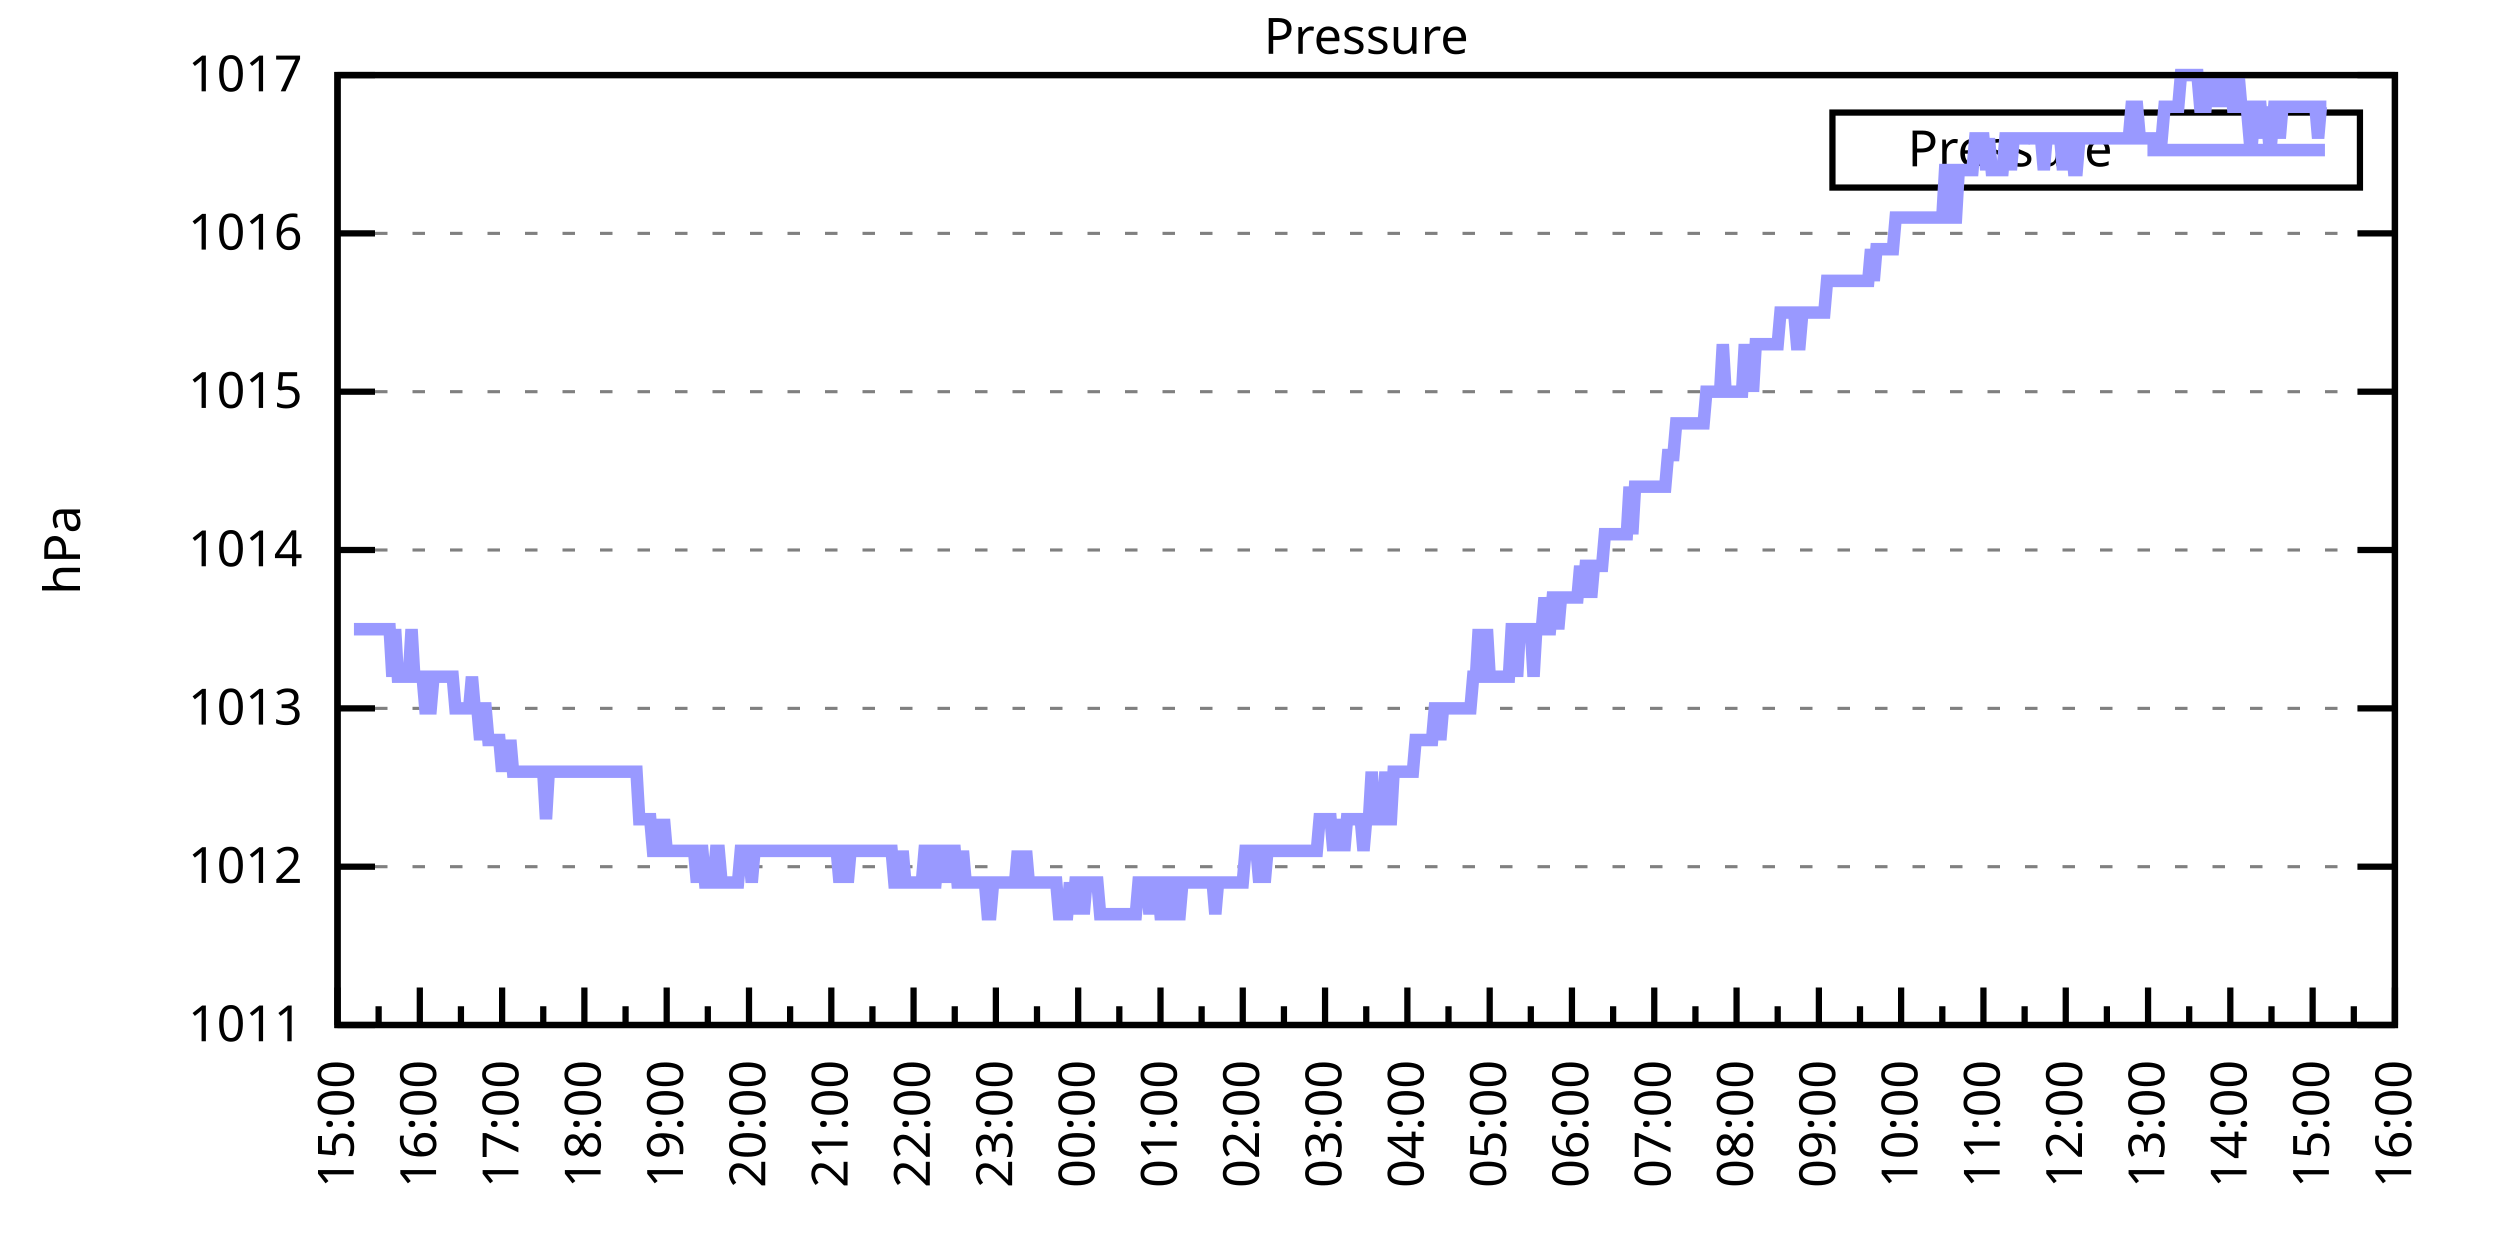
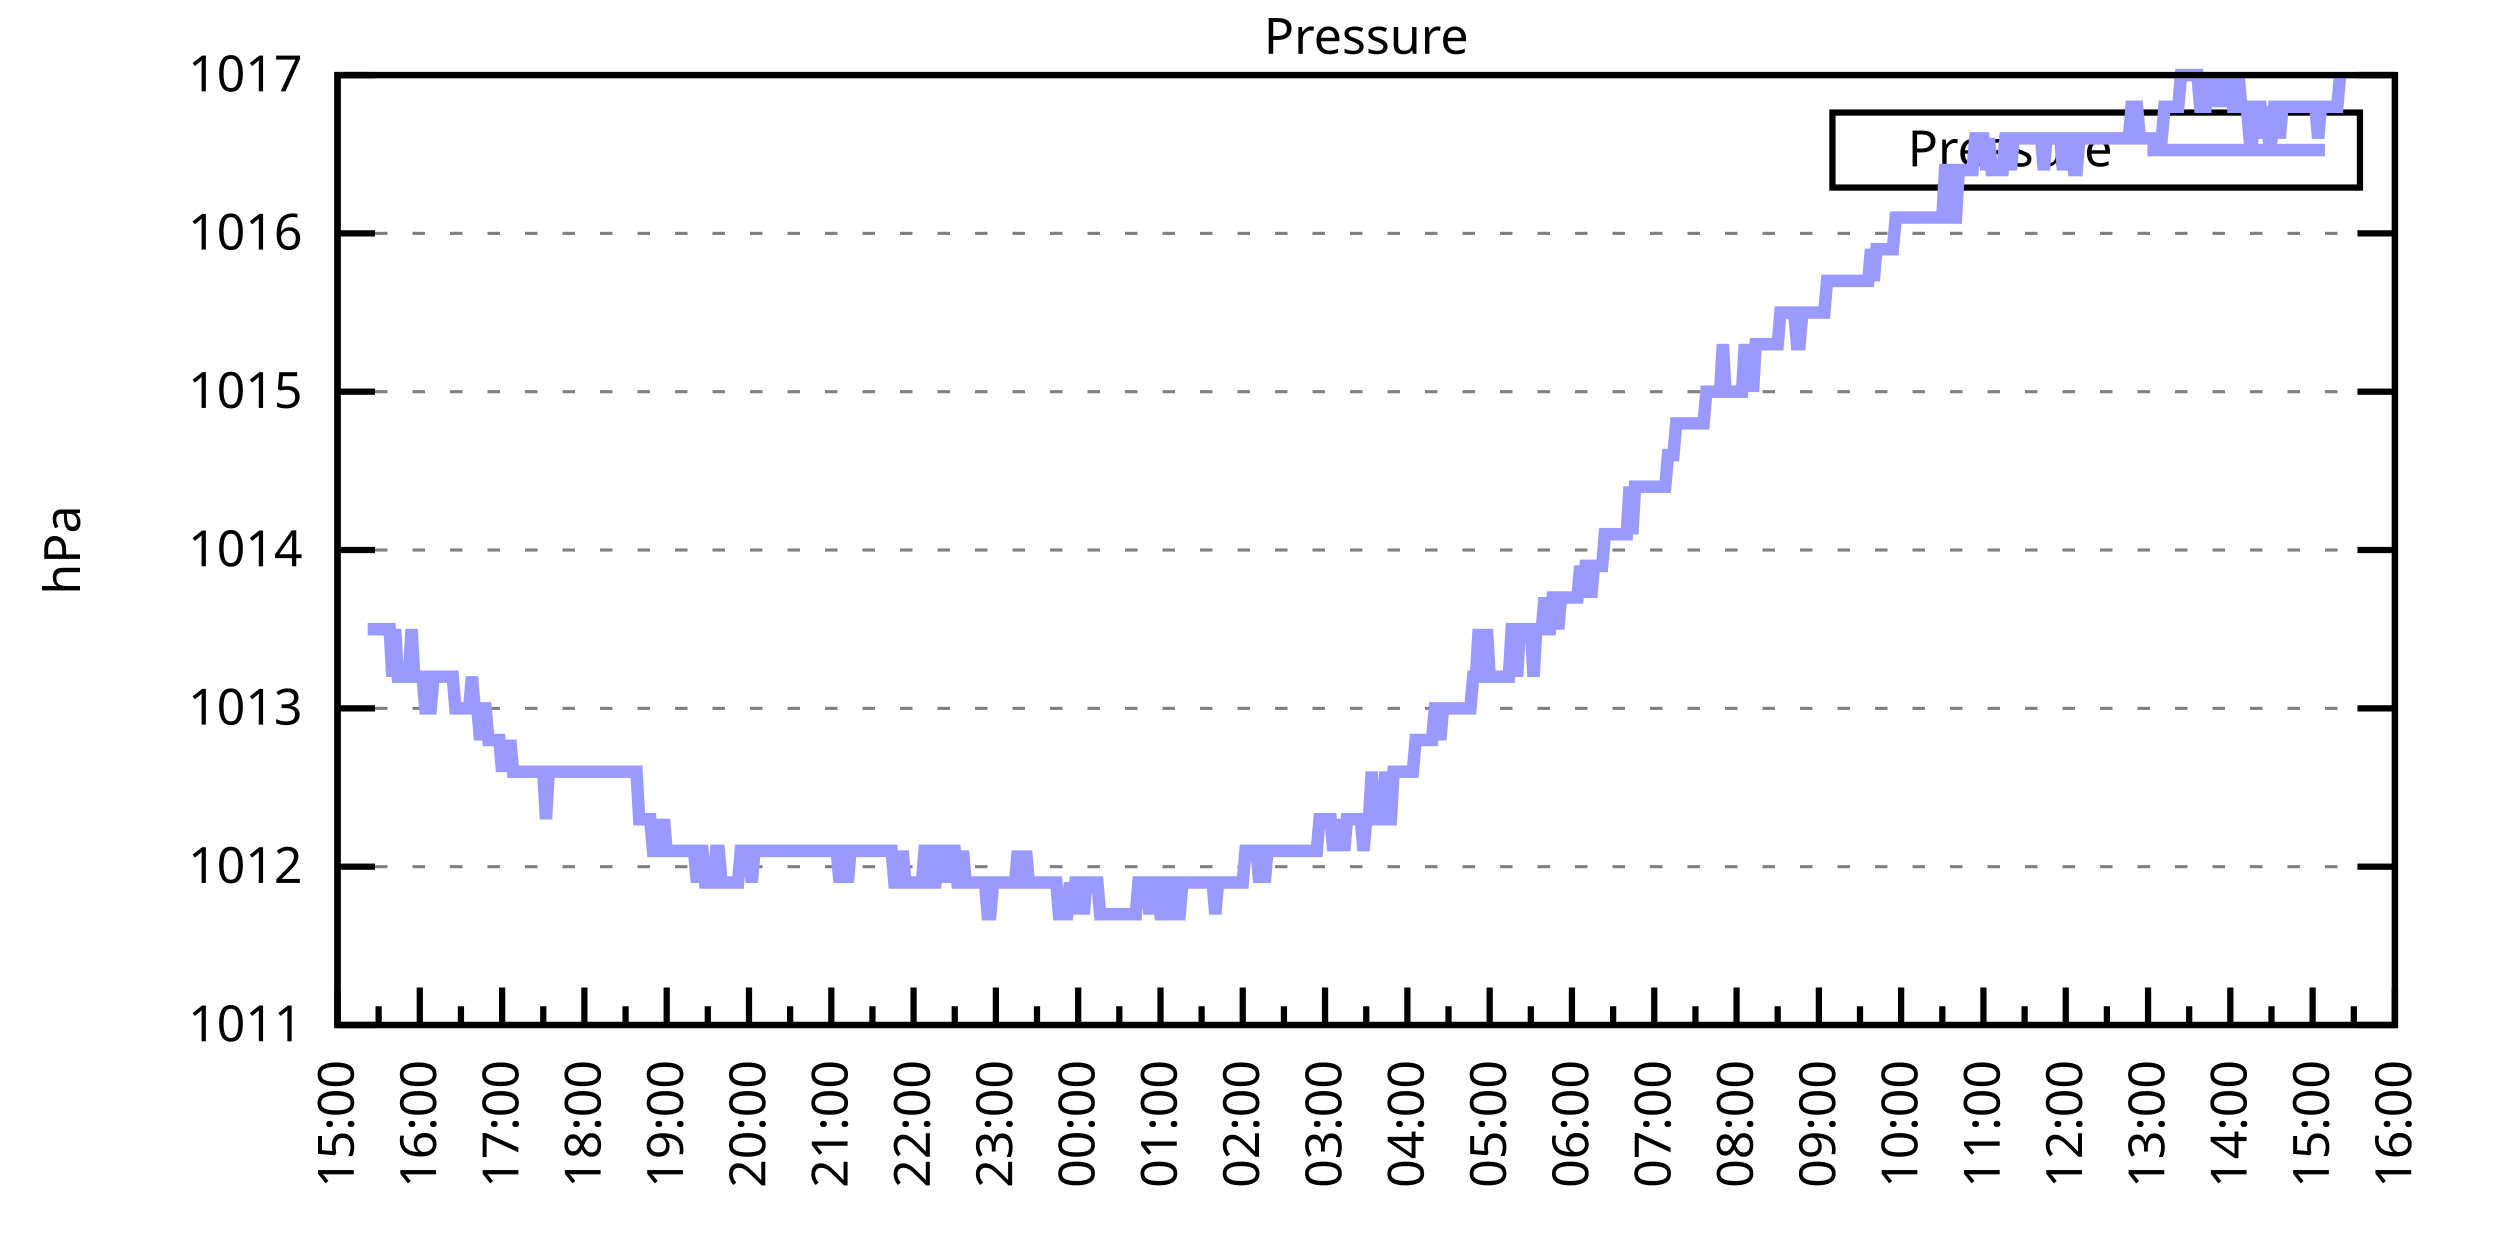
<svg xmlns="http://www.w3.org/2000/svg" xmlns:xlink="http://www.w3.org/1999/xlink" width="400" height="200" viewBox="0 0 400 200">
  <g id="gnuplot_canvas">
    <rect x="0" y="0" width="400" height="200" fill="none" />
    <defs>
      <circle id="gpDot" r="0.5" stroke-width="0.5" stroke="currentColor" />
      <path id="gpPt0" stroke-width="0.333" stroke="currentColor" d="M-1,0 h2 M0,-1 v2" />
      <path id="gpPt1" stroke-width="0.333" stroke="currentColor" d="M-1,-1 L1,1 M1,-1 L-1,1" />
      <path id="gpPt2" stroke-width="0.333" stroke="currentColor" d="M-1,0 L1,0 M0,-1 L0,1 M-1,-1 L1,1 M-1,1 L1,-1" />
      <rect id="gpPt3" stroke-width="0.333" stroke="currentColor" x="-1" y="-1" width="2" height="2" />
      <rect id="gpPt4" stroke-width="0.333" stroke="currentColor" fill="currentColor" x="-1" y="-1" width="2" height="2" />
      <circle id="gpPt5" stroke-width="0.333" stroke="currentColor" cx="0" cy="0" r="1" />
      <use xlink:href="#gpPt5" id="gpPt6" fill="currentColor" stroke="none" />
      <path id="gpPt7" stroke-width="0.333" stroke="currentColor" d="M0,-1.33 L-1.33,0.67 L1.33,0.67 z" />
      <use xlink:href="#gpPt7" id="gpPt8" fill="currentColor" stroke="none" />
      <use xlink:href="#gpPt7" id="gpPt9" stroke="currentColor" transform="rotate(180)" />
      <use xlink:href="#gpPt9" id="gpPt10" fill="currentColor" stroke="none" />
      <use xlink:href="#gpPt3" id="gpPt11" stroke="currentColor" transform="rotate(45)" />
      <use xlink:href="#gpPt11" id="gpPt12" fill="currentColor" stroke="none" />
      <path id="gpPt13" stroke-width="0.333" stroke="currentColor" d="M0,1.330 L1.265,0.411 L0.782,-1.067 L-0.782,-1.076 L-1.265,0.411 z" />
      <use xlink:href="#gpPt13" id="gpPt14" fill="currentColor" stroke="none" />
      <filter id="textbox" filterUnits="objectBoundingBox" x="0" y="0" height="1" width="1">
        <feFlood flood-color="white" flood-opacity="1" result="bgnd" />
        <feComposite in="SourceGraphic" in2="bgnd" operator="atop" />
      </filter>
      <filter id="greybox" filterUnits="objectBoundingBox" x="0" y="0" height="1" width="1">
        <feFlood flood-color="lightgrey" flood-opacity="1" result="grey" />
        <feComposite in="SourceGraphic" in2="grey" operator="atop" />
      </filter>
    </defs>
    <g fill="none" color="white" stroke="currentColor" stroke-width="1.00" stroke-linecap="butt" stroke-linejoin="miter">
</g>
    <g fill="none" color="black" stroke="currentColor" stroke-width="1.00" stroke-linecap="butt" stroke-linejoin="miter">
      <g stroke="none" shape-rendering="crispEdges">
        <polygon fill="rgb(255, 255, 255)" points="54.00,164.00 383.18,164.00 383.18,12.02 54.00,12.02 " />
      </g>
    </g>
    <g fill="none" color="black" stroke="currentColor" stroke-width="1.00" stroke-linecap="butt" stroke-linejoin="miter">
</g>
    <g fill="none" color="black" stroke="black" stroke-width="0.50" stroke-linecap="butt" stroke-linejoin="miter">
</g>
    <g fill="none" color="gray" stroke="currentColor" stroke-width="0.50" stroke-linecap="butt" stroke-linejoin="miter">
      <path stroke="gray" stroke-dasharray="2,4" class="gridline" d="M54.00,164.00 L383.19,164.00  " />
    </g>
    <g fill="none" color="gray" stroke="gray" stroke-width="1.00" stroke-linecap="butt" stroke-linejoin="miter">
</g>
    <g fill="none" color="black" stroke="currentColor" stroke-width="1.00" stroke-linecap="butt" stroke-linejoin="miter">
      <path stroke="black" d="M54.00,164.00 L60.00,164.00 M383.19,164.00 L377.19,164.00  " />
      <g transform="translate(48.40,166.60)" stroke="none" fill="black" font-family="Sans" font-size="8.00" text-anchor="end">
        <text>
          <tspan font-family="Sans"> 1011</tspan>
        </text>
      </g>
    </g>
    <g fill="none" color="black" stroke="currentColor" stroke-width="1.00" stroke-linecap="butt" stroke-linejoin="miter">
</g>
    <g fill="none" color="black" stroke="black" stroke-width="0.50" stroke-linecap="butt" stroke-linejoin="miter">
</g>
    <g fill="none" color="gray" stroke="currentColor" stroke-width="0.50" stroke-linecap="butt" stroke-linejoin="miter">
      <path stroke="gray" stroke-dasharray="2,4" class="gridline" d="M54.00,138.67 L383.19,138.67  " />
    </g>
    <g fill="none" color="gray" stroke="gray" stroke-width="1.00" stroke-linecap="butt" stroke-linejoin="miter">
</g>
    <g fill="none" color="black" stroke="currentColor" stroke-width="1.00" stroke-linecap="butt" stroke-linejoin="miter">
      <path stroke="black" d="M54.00,138.67 L60.00,138.67 M383.19,138.67 L377.19,138.67  " />
      <g transform="translate(48.40,141.27)" stroke="none" fill="black" font-family="Sans" font-size="8.00" text-anchor="end">
        <text>
          <tspan font-family="Sans"> 1012</tspan>
        </text>
      </g>
    </g>
    <g fill="none" color="black" stroke="currentColor" stroke-width="1.00" stroke-linecap="butt" stroke-linejoin="miter">
</g>
    <g fill="none" color="black" stroke="black" stroke-width="0.50" stroke-linecap="butt" stroke-linejoin="miter">
</g>
    <g fill="none" color="gray" stroke="currentColor" stroke-width="0.50" stroke-linecap="butt" stroke-linejoin="miter">
      <path stroke="gray" stroke-dasharray="2,4" class="gridline" d="M54.00,113.34 L383.19,113.34  " />
    </g>
    <g fill="none" color="gray" stroke="gray" stroke-width="1.00" stroke-linecap="butt" stroke-linejoin="miter">
</g>
    <g fill="none" color="black" stroke="currentColor" stroke-width="1.00" stroke-linecap="butt" stroke-linejoin="miter">
      <path stroke="black" d="M54.00,113.34 L60.00,113.34 M383.19,113.34 L377.19,113.34  " />
      <g transform="translate(48.40,115.94)" stroke="none" fill="black" font-family="Sans" font-size="8.00" text-anchor="end">
        <text>
          <tspan font-family="Sans"> 1013</tspan>
        </text>
      </g>
    </g>
    <g fill="none" color="black" stroke="currentColor" stroke-width="1.00" stroke-linecap="butt" stroke-linejoin="miter">
</g>
    <g fill="none" color="black" stroke="black" stroke-width="0.50" stroke-linecap="butt" stroke-linejoin="miter">
</g>
    <g fill="none" color="gray" stroke="currentColor" stroke-width="0.50" stroke-linecap="butt" stroke-linejoin="miter">
      <path stroke="gray" stroke-dasharray="2,4" class="gridline" d="M54.00,88.00 L383.19,88.00  " />
    </g>
    <g fill="none" color="gray" stroke="gray" stroke-width="1.00" stroke-linecap="butt" stroke-linejoin="miter">
</g>
    <g fill="none" color="black" stroke="currentColor" stroke-width="1.00" stroke-linecap="butt" stroke-linejoin="miter">
      <path stroke="black" d="M54.00,88.00 L60.00,88.00 M383.19,88.00 L377.19,88.00  " />
      <g transform="translate(48.40,90.60)" stroke="none" fill="black" font-family="Sans" font-size="8.00" text-anchor="end">
        <text>
          <tspan font-family="Sans"> 1014</tspan>
        </text>
      </g>
    </g>
    <g fill="none" color="black" stroke="currentColor" stroke-width="1.00" stroke-linecap="butt" stroke-linejoin="miter">
</g>
    <g fill="none" color="black" stroke="black" stroke-width="0.50" stroke-linecap="butt" stroke-linejoin="miter">
</g>
    <g fill="none" color="gray" stroke="currentColor" stroke-width="0.50" stroke-linecap="butt" stroke-linejoin="miter">
      <path stroke="gray" stroke-dasharray="2,4" class="gridline" d="M54.00,62.67 L383.19,62.67  " />
    </g>
    <g fill="none" color="gray" stroke="gray" stroke-width="1.00" stroke-linecap="butt" stroke-linejoin="miter">
</g>
    <g fill="none" color="black" stroke="currentColor" stroke-width="1.00" stroke-linecap="butt" stroke-linejoin="miter">
      <path stroke="black" d="M54.00,62.67 L60.00,62.67 M383.19,62.67 L377.19,62.67  " />
      <g transform="translate(48.40,65.27)" stroke="none" fill="black" font-family="Sans" font-size="8.00" text-anchor="end">
        <text>
          <tspan font-family="Sans"> 1015</tspan>
        </text>
      </g>
    </g>
    <g fill="none" color="black" stroke="currentColor" stroke-width="1.00" stroke-linecap="butt" stroke-linejoin="miter">
</g>
    <g fill="none" color="black" stroke="black" stroke-width="0.50" stroke-linecap="butt" stroke-linejoin="miter">
</g>
    <g fill="none" color="gray" stroke="currentColor" stroke-width="0.50" stroke-linecap="butt" stroke-linejoin="miter">
      <path stroke="gray" stroke-dasharray="2,4" class="gridline" d="M54.00,37.34 L383.19,37.34  " />
    </g>
    <g fill="none" color="gray" stroke="gray" stroke-width="1.00" stroke-linecap="butt" stroke-linejoin="miter">
</g>
    <g fill="none" color="black" stroke="currentColor" stroke-width="1.00" stroke-linecap="butt" stroke-linejoin="miter">
      <path stroke="black" d="M54.00,37.34 L60.00,37.34 M383.19,37.34 L377.19,37.34  " />
      <g transform="translate(48.40,39.94)" stroke="none" fill="black" font-family="Sans" font-size="8.00" text-anchor="end">
        <text>
          <tspan font-family="Sans"> 1016</tspan>
        </text>
      </g>
    </g>
    <g fill="none" color="black" stroke="currentColor" stroke-width="1.00" stroke-linecap="butt" stroke-linejoin="miter">
</g>
    <g fill="none" color="black" stroke="black" stroke-width="0.50" stroke-linecap="butt" stroke-linejoin="miter">
</g>
    <g fill="none" color="gray" stroke="currentColor" stroke-width="0.50" stroke-linecap="butt" stroke-linejoin="miter">
      <path stroke="gray" stroke-dasharray="2,4" class="gridline" d="M54.00,12.01 L383.19,12.01  " />
    </g>
    <g fill="none" color="gray" stroke="gray" stroke-width="1.00" stroke-linecap="butt" stroke-linejoin="miter">
</g>
    <g fill="none" color="black" stroke="currentColor" stroke-width="1.00" stroke-linecap="butt" stroke-linejoin="miter">
      <path stroke="black" d="M54.00,12.01 L60.00,12.01 M383.19,12.01 L377.19,12.01  " />
      <g transform="translate(48.40,14.61)" stroke="none" fill="black" font-family="Sans" font-size="8.00" text-anchor="end">
        <text>
          <tspan font-family="Sans"> 1017</tspan>
        </text>
      </g>
    </g>
    <g fill="none" color="black" stroke="currentColor" stroke-width="1.00" stroke-linecap="butt" stroke-linejoin="miter">
      <path stroke="black" d="M54.00,164.00 L54.00,158.00  " />
      <g transform="translate(56.60,169.60) rotate(270)" stroke="none" fill="black" font-family="Sans" font-size="8.00" text-anchor="end">
        <text>
          <tspan font-family="Sans">15:00</tspan>
        </text>
      </g>
    </g>
    <g fill="none" color="black" stroke="currentColor" stroke-width="1.00" stroke-linecap="butt" stroke-linejoin="miter">
      <path stroke="black" d="M60.58,164.00 L60.58,161.00 M67.17,164.00 L67.17,158.00  " />
      <g transform="translate(69.77,169.60) rotate(270)" stroke="none" fill="black" font-family="Sans" font-size="8.00" text-anchor="end">
        <text>
          <tspan font-family="Sans">16:00</tspan>
        </text>
      </g>
    </g>
    <g fill="none" color="black" stroke="currentColor" stroke-width="1.00" stroke-linecap="butt" stroke-linejoin="miter">
      <path stroke="black" d="M73.75,164.00 L73.75,161.00 M80.34,164.00 L80.34,158.00  " />
      <g transform="translate(82.94,169.60) rotate(270)" stroke="none" fill="black" font-family="Sans" font-size="8.00" text-anchor="end">
        <text>
          <tspan font-family="Sans">17:00</tspan>
        </text>
      </g>
    </g>
    <g fill="none" color="black" stroke="currentColor" stroke-width="1.00" stroke-linecap="butt" stroke-linejoin="miter">
      <path stroke="black" d="M86.92,164.00 L86.92,161.00 M93.50,164.00 L93.50,158.00  " />
      <g transform="translate(96.10,169.60) rotate(270)" stroke="none" fill="black" font-family="Sans" font-size="8.00" text-anchor="end">
        <text>
          <tspan font-family="Sans">18:00</tspan>
        </text>
      </g>
    </g>
    <g fill="none" color="black" stroke="currentColor" stroke-width="1.00" stroke-linecap="butt" stroke-linejoin="miter">
      <path stroke="black" d="M100.09,164.00 L100.09,161.00 M106.67,164.00 L106.67,158.00  " />
      <g transform="translate(109.27,169.60) rotate(270)" stroke="none" fill="black" font-family="Sans" font-size="8.00" text-anchor="end">
        <text>
          <tspan font-family="Sans">19:00</tspan>
        </text>
      </g>
    </g>
    <g fill="none" color="black" stroke="currentColor" stroke-width="1.00" stroke-linecap="butt" stroke-linejoin="miter">
      <path stroke="black" d="M113.25,164.00 L113.25,161.00 M119.84,164.00 L119.84,158.00  " />
      <g transform="translate(122.44,169.60) rotate(270)" stroke="none" fill="black" font-family="Sans" font-size="8.00" text-anchor="end">
        <text>
          <tspan font-family="Sans">20:00</tspan>
        </text>
      </g>
    </g>
    <g fill="none" color="black" stroke="currentColor" stroke-width="1.00" stroke-linecap="butt" stroke-linejoin="miter">
      <path stroke="black" d="M126.42,164.00 L126.42,161.00 M133.01,164.00 L133.01,158.00  " />
      <g transform="translate(135.61,169.60) rotate(270)" stroke="none" fill="black" font-family="Sans" font-size="8.00" text-anchor="end">
        <text>
          <tspan font-family="Sans">21:00</tspan>
        </text>
      </g>
    </g>
    <g fill="none" color="black" stroke="currentColor" stroke-width="1.00" stroke-linecap="butt" stroke-linejoin="miter">
      <path stroke="black" d="M139.59,164.00 L139.59,161.00 M146.17,164.00 L146.17,158.00  " />
      <g transform="translate(148.77,169.60) rotate(270)" stroke="none" fill="black" font-family="Sans" font-size="8.00" text-anchor="end">
        <text>
          <tspan font-family="Sans">22:00</tspan>
        </text>
      </g>
    </g>
    <g fill="none" color="black" stroke="currentColor" stroke-width="1.00" stroke-linecap="butt" stroke-linejoin="miter">
      <path stroke="black" d="M152.76,164.00 L152.76,161.00 M159.34,164.00 L159.34,158.00  " />
      <g transform="translate(161.94,169.60) rotate(270)" stroke="none" fill="black" font-family="Sans" font-size="8.00" text-anchor="end">
        <text>
          <tspan font-family="Sans">23:00</tspan>
        </text>
      </g>
    </g>
    <g fill="none" color="black" stroke="currentColor" stroke-width="1.00" stroke-linecap="butt" stroke-linejoin="miter">
      <path stroke="black" d="M165.92,164.00 L165.92,161.00 M172.51,164.00 L172.51,158.00  " />
      <g transform="translate(175.11,169.60) rotate(270)" stroke="none" fill="black" font-family="Sans" font-size="8.00" text-anchor="end">
        <text>
          <tspan font-family="Sans">00:00</tspan>
        </text>
      </g>
    </g>
    <g fill="none" color="black" stroke="currentColor" stroke-width="1.00" stroke-linecap="butt" stroke-linejoin="miter">
      <path stroke="black" d="M179.09,164.00 L179.09,161.00 M185.68,164.00 L185.68,158.00  " />
      <g transform="translate(188.28,169.60) rotate(270)" stroke="none" fill="black" font-family="Sans" font-size="8.00" text-anchor="end">
        <text>
          <tspan font-family="Sans">01:00</tspan>
        </text>
      </g>
    </g>
    <g fill="none" color="black" stroke="currentColor" stroke-width="1.00" stroke-linecap="butt" stroke-linejoin="miter">
      <path stroke="black" d="M192.26,164.00 L192.26,161.00 M198.84,164.00 L198.84,158.00  " />
      <g transform="translate(201.44,169.60) rotate(270)" stroke="none" fill="black" font-family="Sans" font-size="8.00" text-anchor="end">
        <text>
          <tspan font-family="Sans">02:00</tspan>
        </text>
      </g>
    </g>
    <g fill="none" color="black" stroke="currentColor" stroke-width="1.00" stroke-linecap="butt" stroke-linejoin="miter">
      <path stroke="black" d="M205.43,164.00 L205.43,161.00 M212.01,164.00 L212.01,158.00  " />
      <g transform="translate(214.61,169.60) rotate(270)" stroke="none" fill="black" font-family="Sans" font-size="8.00" text-anchor="end">
        <text>
          <tspan font-family="Sans">03:00</tspan>
        </text>
      </g>
    </g>
    <g fill="none" color="black" stroke="currentColor" stroke-width="1.00" stroke-linecap="butt" stroke-linejoin="miter">
      <path stroke="black" d="M218.60,164.00 L218.60,161.00 M225.18,164.00 L225.18,158.00  " />
      <g transform="translate(227.78,169.60) rotate(270)" stroke="none" fill="black" font-family="Sans" font-size="8.00" text-anchor="end">
        <text>
          <tspan font-family="Sans">04:00</tspan>
        </text>
      </g>
    </g>
    <g fill="none" color="black" stroke="currentColor" stroke-width="1.00" stroke-linecap="butt" stroke-linejoin="miter">
      <path stroke="black" d="M231.76,164.00 L231.76,161.00 M238.35,164.00 L238.35,158.00  " />
      <g transform="translate(240.95,169.60) rotate(270)" stroke="none" fill="black" font-family="Sans" font-size="8.00" text-anchor="end">
        <text>
          <tspan font-family="Sans">05:00</tspan>
        </text>
      </g>
    </g>
    <g fill="none" color="black" stroke="currentColor" stroke-width="1.00" stroke-linecap="butt" stroke-linejoin="miter">
      <path stroke="black" d="M244.93,164.00 L244.93,161.00 M251.51,164.00 L251.51,158.00  " />
      <g transform="translate(254.11,169.60) rotate(270)" stroke="none" fill="black" font-family="Sans" font-size="8.00" text-anchor="end">
        <text>
          <tspan font-family="Sans">06:00</tspan>
        </text>
      </g>
    </g>
    <g fill="none" color="black" stroke="currentColor" stroke-width="1.00" stroke-linecap="butt" stroke-linejoin="miter">
      <path stroke="black" d="M258.10,164.00 L258.10,161.00 M264.68,164.00 L264.68,158.00  " />
      <g transform="translate(267.28,169.60) rotate(270)" stroke="none" fill="black" font-family="Sans" font-size="8.00" text-anchor="end">
        <text>
          <tspan font-family="Sans">07:00</tspan>
        </text>
      </g>
    </g>
    <g fill="none" color="black" stroke="currentColor" stroke-width="1.00" stroke-linecap="butt" stroke-linejoin="miter">
      <path stroke="black" d="M271.27,164.00 L271.27,161.00 M277.85,164.00 L277.85,158.00  " />
      <g transform="translate(280.45,169.60) rotate(270)" stroke="none" fill="black" font-family="Sans" font-size="8.00" text-anchor="end">
        <text>
          <tspan font-family="Sans">08:00</tspan>
        </text>
      </g>
    </g>
    <g fill="none" color="black" stroke="currentColor" stroke-width="1.00" stroke-linecap="butt" stroke-linejoin="miter">
      <path stroke="black" d="M284.43,164.00 L284.43,161.00 M291.02,164.00 L291.02,158.00  " />
      <g transform="translate(293.62,169.60) rotate(270)" stroke="none" fill="black" font-family="Sans" font-size="8.00" text-anchor="end">
        <text>
          <tspan font-family="Sans">09:00</tspan>
        </text>
      </g>
    </g>
    <g fill="none" color="black" stroke="currentColor" stroke-width="1.00" stroke-linecap="butt" stroke-linejoin="miter">
      <path stroke="black" d="M297.60,164.00 L297.60,161.00 M304.18,164.00 L304.18,158.00  " />
      <g transform="translate(306.78,169.60) rotate(270)" stroke="none" fill="black" font-family="Sans" font-size="8.00" text-anchor="end">
        <text>
          <tspan font-family="Sans">10:00</tspan>
        </text>
      </g>
    </g>
    <g fill="none" color="black" stroke="currentColor" stroke-width="1.00" stroke-linecap="butt" stroke-linejoin="miter">
      <path stroke="black" d="M310.77,164.00 L310.77,161.00 M317.35,164.00 L317.35,158.00  " />
      <g transform="translate(319.95,169.60) rotate(270)" stroke="none" fill="black" font-family="Sans" font-size="8.00" text-anchor="end">
        <text>
          <tspan font-family="Sans">11:00</tspan>
        </text>
      </g>
    </g>
    <g fill="none" color="black" stroke="currentColor" stroke-width="1.00" stroke-linecap="butt" stroke-linejoin="miter">
      <path stroke="black" d="M323.94,164.00 L323.94,161.00 M330.52,164.00 L330.52,158.00  " />
      <g transform="translate(333.12,169.60) rotate(270)" stroke="none" fill="black" font-family="Sans" font-size="8.00" text-anchor="end">
        <text>
          <tspan font-family="Sans">12:00</tspan>
        </text>
      </g>
    </g>
    <g fill="none" color="black" stroke="currentColor" stroke-width="1.00" stroke-linecap="butt" stroke-linejoin="miter">
      <path stroke="black" d="M337.10,164.00 L337.10,161.00 M343.69,164.00 L343.69,158.00  " />
      <g transform="translate(346.29,169.60) rotate(270)" stroke="none" fill="black" font-family="Sans" font-size="8.00" text-anchor="end">
        <text>
          <tspan font-family="Sans">13:00</tspan>
        </text>
      </g>
    </g>
    <g fill="none" color="black" stroke="currentColor" stroke-width="1.00" stroke-linecap="butt" stroke-linejoin="miter">
      <path stroke="black" d="M350.27,164.00 L350.27,161.00 M356.85,164.00 L356.85,158.00  " />
      <g transform="translate(359.45,169.60) rotate(270)" stroke="none" fill="black" font-family="Sans" font-size="8.00" text-anchor="end">
        <text>
          <tspan font-family="Sans">14:00</tspan>
        </text>
      </g>
    </g>
    <g fill="none" color="black" stroke="currentColor" stroke-width="1.00" stroke-linecap="butt" stroke-linejoin="miter">
      <path stroke="black" d="M363.44,164.00 L363.44,161.00 M370.02,164.00 L370.02,158.00  " />
      <g transform="translate(372.62,169.60) rotate(270)" stroke="none" fill="black" font-family="Sans" font-size="8.00" text-anchor="end">
        <text>
          <tspan font-family="Sans">15:00</tspan>
        </text>
      </g>
    </g>
    <g fill="none" color="black" stroke="currentColor" stroke-width="1.00" stroke-linecap="butt" stroke-linejoin="miter">
      <path stroke="black" d="M376.61,164.00 L376.61,161.00 M383.19,164.00 L383.19,158.00  " />
      <g transform="translate(385.79,169.60) rotate(270)" stroke="none" fill="black" font-family="Sans" font-size="8.00" text-anchor="end">
        <text>
          <tspan font-family="Sans">16:00</tspan>
        </text>
      </g>
    </g>
    <g fill="none" color="black" stroke="currentColor" stroke-width="1.00" stroke-linecap="butt" stroke-linejoin="miter">
</g>
    <g fill="none" color="black" stroke="currentColor" stroke-width="1.00" stroke-linecap="butt" stroke-linejoin="miter">
      <path stroke="black" d="M54.00,12.01 L54.00,164.00 L383.19,164.00 L383.19,12.01 L54.00,12.01 Z  " />
    </g>
    <g fill="none" color="black" stroke="currentColor" stroke-width="1.00" stroke-linecap="butt" stroke-linejoin="miter">
      <g transform="translate(12.80,88.01) rotate(270)" stroke="none" fill="black" font-family="Sans" font-size="8.00" text-anchor="middle">
        <text>
          <tspan font-family="Sans">hPa</tspan>
        </text>
      </g>
    </g>
    <g fill="none" color="black" stroke="currentColor" stroke-width="1.00" stroke-linecap="butt" stroke-linejoin="miter">
</g>
    <g fill="none" color="black" stroke="currentColor" stroke-width="1.00" stroke-linecap="butt" stroke-linejoin="miter">
      <path stroke="black" d="M293.19,30.01 L293.19,18.01 L377.59,18.01 L377.59,30.01 L293.19,30.01 Z  " />
    </g>
    <g id="Pressure_plot_1">
      <g fill="none" color="white" stroke="black" stroke-width="2.00" stroke-linecap="butt" stroke-linejoin="miter">
</g>
      <g fill="none" color="black" stroke="currentColor" stroke-width="2.00" stroke-linecap="butt" stroke-linejoin="miter">
        <g transform="translate(337.99,26.61)" stroke="none" fill="black" font-family="Sans" font-size="8.00" text-anchor="end">
          <text>
            <tspan font-family="Sans">Pressure</tspan>
          </text>
        </g>
      </g>
      <g fill="none" color="black" stroke="currentColor" stroke-width="2.00" stroke-linecap="butt" stroke-linejoin="miter">
-         <path stroke="rgb(153, 153, 255)" d="M343.59,24.01 L371.99,24.01 M56.63,100.67 L57.07,100.67 L57.51,100.67 L57.95,100.67 L58.39,100.67 L58.83,100.67   L59.27,100.67 L59.71,100.67 L60.14,100.67 L60.58,100.67 L61.02,100.67 L61.46,100.67 L61.90,100.67 L62.34,100.67   L62.78,108.27 L63.22,100.67 L63.66,108.27 L64.10,108.27 L64.53,108.27 L64.97,108.27 L65.41,108.27 L65.85,100.67   L66.29,108.27 L66.73,108.27 L67.17,108.27 L67.61,108.27 L68.05,113.34 L68.48,113.34 L68.92,113.34 L69.36,108.27   L69.80,108.27 L70.24,108.27 L70.68,108.27 L71.12,108.27 L71.56,108.27 L72.00,108.27 L72.43,108.27 L72.87,113.34   L73.31,113.34 L73.75,113.34 L74.19,113.34 L74.63,113.34 L75.07,113.34 L75.51,108.27 L75.95,113.34 L76.38,113.34   L76.82,118.40 L77.26,113.34 L77.70,113.34 L78.14,118.40 L78.58,118.40 L79.02,118.40 L79.46,118.40 L79.90,118.40   L80.34,123.47 L80.77,118.40 L81.21,123.47 L81.65,118.40 L82.09,123.47 L82.53,123.47 L82.97,123.47 L83.41,123.47   L83.85,123.47 L84.29,123.47 L84.72,123.47 L85.16,123.47 L85.60,123.47 L86.04,123.47 L86.48,123.47 L86.92,123.47   L87.36,131.07 L87.80,123.47 L88.24,123.47 L88.67,123.47 L89.11,123.47 L89.55,123.47 L89.99,123.47 L90.43,123.47   L90.87,123.47 L91.31,123.47 L91.75,123.47 L92.19,123.47 L92.62,123.47 L93.06,123.47 L93.50,123.47 L93.94,123.47   L94.38,123.47 L94.82,123.47 L95.26,123.47 L95.70,123.47 L96.14,123.47 L96.58,123.47 L97.01,123.47 L97.45,123.47   L97.89,123.47 L98.33,123.47 L98.77,123.47 L99.21,123.47 L99.65,123.47 L100.09,123.47 L100.53,123.47 L100.96,123.47   L101.40,123.47 L101.84,123.47 L102.28,131.07 L102.72,131.07 L103.16,131.07 L103.60,131.07 L104.04,131.07 L104.48,136.14   L104.91,136.14 L105.35,131.07 L105.79,136.14 L106.23,131.07 L106.67,136.14 L107.11,136.14 L107.55,136.14 L107.99,136.14   L108.43,136.14 L108.87,136.14 L109.30,136.14 L109.74,136.14 L110.18,136.14 L110.62,136.14 L111.06,136.14 L111.50,141.20   L111.94,136.14 L112.38,136.14 L112.82,141.20 L113.25,141.20 L113.69,141.20 L114.13,141.20 L114.57,136.14 L115.01,136.14   L115.45,141.20 L115.89,141.20 L116.33,141.20 L116.77,141.20 L117.20,141.20 L117.64,141.20 L118.08,141.20 L118.52,136.14   L118.96,136.14 L119.40,136.14 L119.84,136.14 L120.28,141.20 L120.72,136.14 L121.15,136.14 L121.59,136.14 L122.03,136.14   L122.47,136.14 L122.91,136.14 L123.35,136.14 L123.79,136.14 L124.23,136.14 L124.67,136.14 L125.11,136.14 L125.54,136.14   L125.98,136.14 L126.42,136.14 L126.86,136.14 L127.30,136.14 L127.74,136.14 L128.18,136.14 L128.62,136.14 L129.06,136.14   L129.49,136.14 L129.93,136.14 L130.37,136.14 L130.81,136.14 L131.25,136.14 L131.69,136.14 L132.13,136.14 L132.57,136.14   L133.01,136.14 L133.44,136.14 L133.88,136.14 L134.32,141.20 L134.76,136.14 L135.20,136.14 L135.64,141.20 L136.08,136.14   L136.52,136.14 L136.96,136.14 L137.39,136.14 L137.83,136.14 L138.27,136.14 L138.71,136.14 L139.15,136.14 L139.59,136.14   L140.03,136.14 L140.47,136.14 L140.91,136.14 L141.35,136.14 L141.78,136.14 L142.22,136.14 L142.66,136.14 L143.10,141.20   L143.54,141.20 L143.98,141.20 L144.42,136.14 L144.86,141.20 L145.30,141.20 L145.73,141.20 L146.17,141.20 L146.61,141.20   L147.05,141.20 L147.49,141.20 L147.93,136.14 L148.37,136.14 L148.81,136.14 L149.25,141.20 L149.68,141.20 L150.12,136.14   L150.56,136.14 L151.00,136.14 L151.44,141.20 L151.88,136.14 L152.32,136.14 L152.76,136.14 L153.20,141.20 L153.63,141.20   L154.07,136.14 L154.51,141.20 L154.95,141.20 L155.39,141.20 L155.83,141.20 L156.27,141.20 L156.71,141.20 L157.15,141.20   L157.59,141.20 L158.02,146.27 L158.46,146.27 L158.90,141.20 L159.34,141.20 L159.78,141.20 L160.22,141.20 L160.66,141.20   L161.10,141.20 L161.54,141.20 L161.97,141.20 L162.41,141.20 L162.85,136.14 L163.29,141.20 L163.73,141.20 L164.17,136.14   L164.61,141.20 L165.05,141.20 L165.49,141.20 L165.92,141.20 L166.36,141.20 L166.80,141.20 L167.24,141.20 L167.68,141.20   L168.12,141.20 L168.56,141.20 L169.00,141.20 L169.44,146.27 L169.87,146.27 L170.31,146.27 L170.75,146.27 L171.19,141.20   L171.63,146.27 L172.07,141.20 L172.51,141.20 L172.95,141.20 L173.39,146.27 L173.83,141.20 L174.26,141.20 L174.70,141.20   L175.14,141.20 L175.58,141.20 L176.02,146.27 L176.46,146.27 L176.90,146.27 L177.34,146.27 L177.78,146.27 L178.21,146.27   L178.65,146.27 L179.09,146.27 L179.53,146.27 L179.97,146.27 L180.41,146.27 L180.85,146.27 L181.29,146.27 L181.73,146.27   L182.16,141.20 L182.60,141.20 L183.04,141.20 L183.48,141.20 L183.92,146.27 L184.36,141.20 L184.80,141.20 L185.24,141.20   L185.68,146.27 L186.11,146.27 L186.55,146.27 L186.99,141.20 L187.43,141.20 L187.87,146.27 L188.31,146.27 L188.75,146.27   L189.19,141.20 L189.63,141.20 L190.07,141.20 L190.50,141.20 L190.94,141.20 L191.38,141.20 L191.82,141.20 L192.26,141.20   L192.70,141.20 L193.14,141.20 L193.58,141.20 L194.02,141.20 L194.45,146.27 L194.89,141.20 L195.33,141.20 L195.77,141.20   L196.21,141.20 L196.65,141.20 L197.09,141.20 L197.53,141.20 L197.97,141.20 L198.40,141.20 L198.84,141.20 L199.28,136.14   L199.72,136.14 L200.16,136.14 L200.60,136.14 L201.04,136.14 L201.48,141.20 L201.92,136.14 L202.35,141.20 L202.79,136.14   L203.23,136.14 L203.67,136.14 L204.11,136.14 L204.55,136.14 L204.99,136.14 L205.43,136.14 L205.87,136.14 L206.31,136.14   L206.74,136.14 L207.18,136.14 L207.62,136.14 L208.06,136.14 L208.50,136.14 L208.94,136.14 L209.38,136.14 L209.82,136.14   L210.26,136.14 L210.69,136.14 L211.13,131.07 L211.57,131.07 L212.01,131.07 L212.45,131.07 L212.89,131.07 L213.33,136.14   L213.77,131.07 L214.21,136.14 L214.64,131.07 L215.08,136.14 L215.52,131.07 L215.96,131.07 L216.40,131.07 L216.84,131.07   L217.28,131.07 L217.72,131.07 L218.16,136.14 L218.60,131.07 L219.03,131.07 L219.47,123.47 L219.91,131.07 L220.35,131.07   L220.79,131.07 L221.23,131.07 L221.67,123.47 L222.11,131.07 L222.55,131.07 L222.98,123.47 L223.42,123.47 L223.86,123.47   L224.30,123.47 L224.74,123.47 L225.18,123.47 L225.62,123.47 L226.06,123.47 L226.50,118.40 L226.93,118.40 L227.37,118.40   L227.81,118.40 L228.25,118.40 L228.69,118.40 L229.13,118.40 L229.57,113.34 L230.01,113.34 L230.45,118.40 L230.88,113.34   L231.32,113.34 L231.76,113.34 L232.20,113.34 L232.64,113.34 L233.08,113.34 L233.52,113.34 L233.96,113.34 L234.40,113.34   L234.84,113.34 L235.27,113.34 L235.71,108.27 L236.15,108.27 L236.59,100.67 L237.03,108.27 L237.47,108.27 L237.91,100.67   L238.35,108.27 L238.79,108.27 L239.22,108.27 L239.66,108.27 L240.10,108.27 L240.54,108.27 L240.98,108.27 L241.42,108.27   L241.86,100.67 L242.30,100.67 L242.74,108.27 L243.17,100.67 L243.61,100.67 L244.05,100.67 L244.49,100.67 L244.93,100.67   L245.37,108.27 L245.81,100.67 L246.25,100.67 L246.69,100.67 L247.12,95.60 L247.56,100.67 L248.00,100.67 L248.44,95.60   L248.88,95.60 L249.32,100.67 L249.76,95.60 L250.20,95.60 L250.64,95.60 L251.08,95.60 L251.51,95.60 L251.95,95.60   L252.39,95.60 L252.83,90.54 L253.27,95.60 L253.71,90.54 L254.15,90.54 L254.59,95.60 L255.03,90.54 L255.46,90.54   L255.90,90.54 L256.34,90.54 L256.78,85.47 L257.22,85.47 L257.66,85.47 L258.10,85.47 L258.54,85.47 L258.98,85.47   L259.41,85.47 L259.85,85.47 L260.29,85.47 L260.73,77.87 L261.17,85.47 L261.61,77.87 L262.05,77.87 L262.49,77.87   L262.93,77.87 L263.36,77.87 L263.80,77.87 L264.24,77.87 L264.68,77.87 L265.12,77.87 L265.56,77.87 L266.00,77.87   L266.44,77.87 L266.88,72.81 L267.32,72.81 L267.75,72.81 L268.19,67.74 L268.63,67.74 L269.07,67.74 L269.51,67.74   L269.95,67.74 L270.39,67.74 L270.83,67.74 L271.27,67.74 L271.70,67.74 L272.14,67.74 L272.58,67.74 L273.02,62.67   L273.46,62.67 L273.90,62.67 L274.34,62.67 L274.78,62.67 L275.22,62.67 L275.65,55.07 L276.09,62.67 L276.53,62.67   L276.97,62.67 L277.41,62.67 L277.85,62.67 L278.29,62.67 L278.73,62.67 L279.17,55.07 L279.60,62.67 L280.04,55.07   L280.48,62.67 L280.92,55.07 L281.36,55.07 L281.80,55.07 L282.24,55.07 L282.68,55.07 L283.12,55.07 L283.56,55.07   L283.99,55.07 L284.43,55.07 L284.87,50.01 L285.31,50.01 L285.75,50.01 L286.19,50.01 L286.63,50.01 L287.07,50.01   L287.51,55.07 L287.94,55.07 L288.38,50.01 L288.82,50.01 L289.26,50.01 L289.70,50.01 L290.14,50.01 L290.58,50.01   L291.02,50.01 L291.46,50.01 L291.89,50.01 L292.33,44.94 L292.77,44.94 L293.21,44.94 L293.65,44.94 L294.09,44.94   L294.53,44.94 L294.97,44.94 L295.41,44.94 L295.84,44.94 L296.28,44.94 L296.72,44.94 L297.16,44.94 L297.60,44.94   L298.04,44.94 L298.48,44.94 L298.92,44.94 L299.36,39.87 L299.80,44.94 L300.23,39.87 L300.67,39.87 L301.11,39.87   L301.55,39.87 L301.99,39.87 L302.43,39.87 L302.87,39.87 L303.31,34.81 L303.75,34.81 L304.18,34.81 L304.62,34.81   L305.06,34.81 L305.50,34.81 L305.94,34.81 L306.38,34.81 L306.82,34.81 L307.26,34.81 L307.70,34.81 L308.13,34.81   L308.57,34.81 L309.01,34.81 L309.45,34.81 L309.89,34.81 L310.33,34.81 L310.77,34.81 L311.21,27.21 L311.65,27.21   L312.08,27.21 L312.52,34.81 L312.96,34.81 L313.40,27.21 L313.84,27.21 L314.28,27.21 L314.72,27.21 L315.16,27.21   L315.60,27.21 L316.04,22.14 L316.47,22.14 L316.91,22.14 L317.35,22.14 L317.79,27.21 L318.23,22.14 L318.67,27.21   L319.11,27.21 L319.55,27.21 L319.99,27.21 L320.42,27.21 L320.86,22.14 L321.30,22.14 L321.74,27.21 L322.18,22.14   L322.62,22.14 L323.06,22.14 L323.50,22.14 L323.94,22.14 L324.37,22.14 L324.81,22.14 L325.25,22.14 L325.69,22.14   L326.13,22.14 L326.57,22.14 L327.01,27.21 L327.45,22.14 L327.89,22.14 L328.33,22.14 L328.76,22.14 L329.20,22.14   L329.64,22.14 L330.08,27.21 L330.52,22.14 L330.96,22.14 L331.40,22.14 L331.84,27.21 L332.28,27.21 L332.71,22.14   L333.15,22.14 L333.59,22.14 L334.03,22.14 L334.47,22.14 L334.91,22.14 L335.35,22.14 L335.79,22.14 L336.23,22.14   L336.66,22.14 L337.10,22.14 L337.54,22.14 L337.98,22.14 L338.42,22.14 L338.86,22.14 L339.30,22.14 L339.74,22.14   L340.18,22.14 L340.61,22.14 L341.05,17.08 L341.49,17.08 L341.93,17.08 L342.37,22.14 L342.81,22.14 L343.25,22.14   L343.69,22.14 L344.13,22.14 L344.57,22.14 L345.00,22.14 L345.44,22.14 L345.88,22.14 L346.32,17.08 L346.76,17.08   L347.20,17.08 L347.64,17.08 L348.08,17.08 L348.52,17.08 L348.95,12.01 L349.39,12.01 L349.83,12.01 L350.27,12.01   L350.71,12.01 L351.15,12.01 L351.59,12.01 L352.03,17.08 L352.47,17.08 L352.90,17.08 L353.34,12.01 L353.78,17.08   L354.22,12.01 L354.66,17.08 L355.10,12.01 L355.54,17.08 L355.98,12.01 L356.42,17.08 L356.85,12.01 L357.29,17.08   L357.73,17.08 L358.17,12.01 L358.61,17.08 L359.05,17.08 L359.49,17.08 L359.93,22.14 L360.37,22.14 L360.81,17.08   L361.24,17.08 L361.68,17.08 L362.12,22.14 L362.56,17.08 L363.00,22.14 L363.44,22.14 L363.88,17.08 L364.32,17.08   L364.76,22.14 L365.19,17.08 L365.63,17.08 L366.07,17.08 L366.51,17.08 L366.95,17.08 L367.39,17.08 L367.83,17.08   L368.27,17.08 L368.71,17.08 L369.14,17.08 L369.58,17.08 L370.02,17.08 L370.46,17.08 L370.90,22.14 L371.34,17.08   L371.78,17.08 L372.22,17.08  " />
+         <path stroke="rgb(153, 153, 255)" d="M343.59,24.01 L371.99,24.01 M58.83,100.67 L59.27,100.67 L59.71,100.67 L60.14,100.67 L60.58,100.67 L61.02,100.67   L61.46,100.67 L61.90,100.67 L62.34,100.67 L62.78,108.27 L63.22,100.67 L63.66,108.27 L64.10,108.27 L64.53,108.27   L64.97,108.27 L65.41,108.27 L65.85,100.67 L66.29,108.27 L66.73,108.27 L67.17,108.27 L67.61,108.27 L68.05,113.34   L68.48,113.34 L68.92,113.34 L69.36,108.27 L69.80,108.27 L70.24,108.27 L70.68,108.27 L71.12,108.27 L71.56,108.27   L72.00,108.27 L72.43,108.27 L72.87,113.34 L73.31,113.34 L73.75,113.34 L74.19,113.34 L74.63,113.34 L75.07,113.34   L75.51,108.27 L75.95,113.34 L76.38,113.34 L76.82,118.40 L77.26,113.34 L77.70,113.34 L78.14,118.40 L78.58,118.40   L79.02,118.40 L79.46,118.40 L79.90,118.40 L80.34,123.47 L80.77,118.40 L81.21,123.47 L81.65,118.40 L82.09,123.47   L82.53,123.47 L82.97,123.47 L83.41,123.47 L83.85,123.47 L84.29,123.47 L84.72,123.47 L85.16,123.47 L85.60,123.47   L86.04,123.47 L86.48,123.47 L86.92,123.47 L87.36,131.07 L87.80,123.47 L88.24,123.47 L88.67,123.47 L89.11,123.47   L89.55,123.47 L89.99,123.47 L90.43,123.47 L90.87,123.47 L91.31,123.47 L91.75,123.47 L92.19,123.47 L92.62,123.47   L93.06,123.47 L93.50,123.47 L93.94,123.47 L94.38,123.47 L94.82,123.47 L95.26,123.47 L95.70,123.47 L96.14,123.47   L96.58,123.47 L97.01,123.47 L97.45,123.47 L97.89,123.47 L98.33,123.47 L98.77,123.47 L99.21,123.47 L99.65,123.47   L100.09,123.47 L100.53,123.47 L100.96,123.47 L101.40,123.47 L101.84,123.47 L102.28,131.07 L102.72,131.07 L103.16,131.07   L103.60,131.07 L104.04,131.07 L104.48,136.14 L104.91,136.14 L105.35,131.07 L105.79,136.14 L106.23,131.07 L106.67,136.14   L107.11,136.14 L107.55,136.14 L107.99,136.14 L108.43,136.14 L108.87,136.14 L109.30,136.14 L109.74,136.14 L110.18,136.14   L110.62,136.14 L111.06,136.14 L111.50,141.20 L111.94,136.14 L112.38,136.14 L112.82,141.20 L113.25,141.20 L113.69,141.20   L114.13,141.20 L114.57,136.14 L115.01,136.14 L115.45,141.20 L115.89,141.20 L116.33,141.20 L116.77,141.20 L117.20,141.20   L117.64,141.20 L118.08,141.20 L118.52,136.14 L118.96,136.14 L119.40,136.14 L119.84,136.14 L120.28,141.20 L120.72,136.14   L121.15,136.14 L121.59,136.14 L122.03,136.14 L122.47,136.14 L122.91,136.14 L123.35,136.14 L123.79,136.14 L124.23,136.14   L124.67,136.14 L125.11,136.14 L125.54,136.14 L125.98,136.14 L126.42,136.14 L126.86,136.14 L127.30,136.14 L127.74,136.14   L128.18,136.14 L128.62,136.14 L129.06,136.14 L129.49,136.14 L129.93,136.14 L130.37,136.14 L130.81,136.14 L131.25,136.14   L131.69,136.14 L132.13,136.14 L132.57,136.14 L133.01,136.14 L133.44,136.14 L133.88,136.14 L134.32,141.20 L134.76,136.14   L135.20,136.14 L135.64,141.20 L136.08,136.14 L136.52,136.14 L136.96,136.14 L137.39,136.14 L137.83,136.14 L138.27,136.14   L138.71,136.14 L139.15,136.14 L139.59,136.14 L140.03,136.14 L140.47,136.14 L140.91,136.14 L141.35,136.14 L141.78,136.14   L142.22,136.14 L142.66,136.14 L143.10,141.20 L143.54,141.20 L143.98,141.20 L144.42,136.14 L144.86,141.20 L145.30,141.20   L145.73,141.20 L146.17,141.20 L146.61,141.20 L147.05,141.20 L147.49,141.20 L147.93,136.14 L148.37,136.14 L148.81,136.14   L149.25,141.20 L149.68,141.20 L150.12,136.14 L150.56,136.14 L151.00,136.14 L151.44,141.20 L151.88,136.14 L152.32,136.14   L152.76,136.14 L153.20,141.20 L153.63,141.20 L154.07,136.14 L154.51,141.20 L154.95,141.20 L155.39,141.20 L155.83,141.20   L156.27,141.20 L156.71,141.20 L157.15,141.20 L157.59,141.20 L158.02,146.27 L158.46,146.27 L158.90,141.20 L159.34,141.20   L159.78,141.20 L160.22,141.20 L160.66,141.20 L161.10,141.20 L161.54,141.20 L161.97,141.20 L162.41,141.20 L162.85,136.14   L163.29,141.20 L163.73,141.20 L164.17,136.14 L164.61,141.20 L165.05,141.20 L165.49,141.20 L165.92,141.20 L166.36,141.20   L166.80,141.20 L167.24,141.20 L167.68,141.20 L168.12,141.20 L168.56,141.20 L169.00,141.20 L169.44,146.27 L169.87,146.27   L170.31,146.27 L170.75,146.27 L171.19,141.20 L171.63,146.27 L172.07,141.20 L172.51,141.20 L172.95,141.20 L173.39,146.27   L173.83,141.20 L174.26,141.20 L174.70,141.20 L175.14,141.20 L175.58,141.20 L176.02,146.27 L176.46,146.27 L176.90,146.27   L177.34,146.27 L177.78,146.27 L178.21,146.27 L178.65,146.27 L179.09,146.27 L179.53,146.27 L179.97,146.27 L180.41,146.27   L180.85,146.27 L181.29,146.27 L181.73,146.27 L182.16,141.20 L182.60,141.20 L183.04,141.20 L183.48,141.20 L183.92,146.27   L184.36,141.20 L184.80,141.20 L185.24,141.20 L185.68,146.27 L186.11,146.27 L186.55,146.27 L186.99,141.20 L187.43,141.20   L187.87,146.27 L188.31,146.27 L188.75,146.27 L189.19,141.20 L189.63,141.20 L190.07,141.20 L190.50,141.20 L190.94,141.20   L191.38,141.20 L191.82,141.20 L192.26,141.20 L192.70,141.20 L193.14,141.20 L193.58,141.20 L194.02,141.20 L194.45,146.27   L194.89,141.20 L195.33,141.20 L195.77,141.20 L196.21,141.20 L196.65,141.20 L197.09,141.20 L197.53,141.20 L197.97,141.20   L198.40,141.20 L198.84,141.20 L199.28,136.14 L199.72,136.14 L200.16,136.14 L200.60,136.14 L201.04,136.14 L201.48,141.20   L201.92,136.14 L202.35,141.20 L202.79,136.14 L203.23,136.14 L203.67,136.14 L204.11,136.14 L204.55,136.14 L204.99,136.14   L205.43,136.14 L205.87,136.14 L206.31,136.14 L206.74,136.14 L207.18,136.14 L207.62,136.14 L208.06,136.14 L208.50,136.14   L208.94,136.14 L209.38,136.14 L209.82,136.14 L210.26,136.14 L210.69,136.14 L211.13,131.07 L211.57,131.07 L212.01,131.07   L212.45,131.07 L212.89,131.07 L213.33,136.14 L213.77,131.07 L214.21,136.14 L214.64,131.07 L215.08,136.14 L215.52,131.07   L215.96,131.07 L216.40,131.07 L216.84,131.07 L217.28,131.07 L217.72,131.07 L218.16,136.14 L218.60,131.07 L219.03,131.07   L219.47,123.47 L219.91,131.07 L220.35,131.07 L220.79,131.07 L221.23,131.07 L221.67,123.47 L222.11,131.07 L222.55,131.07   L222.98,123.47 L223.42,123.47 L223.86,123.47 L224.30,123.47 L224.74,123.47 L225.18,123.47 L225.62,123.47 L226.06,123.47   L226.50,118.40 L226.93,118.40 L227.37,118.40 L227.81,118.40 L228.25,118.40 L228.69,118.40 L229.13,118.40 L229.57,113.34   L230.01,113.34 L230.45,118.40 L230.88,113.34 L231.32,113.34 L231.76,113.34 L232.20,113.34 L232.64,113.34 L233.08,113.34   L233.52,113.34 L233.96,113.34 L234.40,113.34 L234.84,113.34 L235.27,113.34 L235.71,108.27 L236.15,108.27 L236.59,100.67   L237.03,108.27 L237.47,108.27 L237.91,100.67 L238.35,108.27 L238.79,108.27 L239.22,108.27 L239.66,108.27 L240.10,108.27   L240.54,108.27 L240.98,108.27 L241.42,108.27 L241.86,100.67 L242.30,100.67 L242.74,108.27 L243.17,100.67 L243.61,100.67   L244.05,100.67 L244.49,100.67 L244.93,100.67 L245.37,108.27 L245.81,100.67 L246.25,100.67 L246.69,100.67 L247.12,95.60   L247.56,100.67 L248.00,100.67 L248.44,95.60 L248.88,95.60 L249.32,100.67 L249.76,95.60 L250.20,95.60 L250.64,95.60   L251.08,95.60 L251.51,95.60 L251.95,95.60 L252.39,95.60 L252.83,90.54 L253.27,95.60 L253.71,90.54 L254.15,90.54   L254.59,95.60 L255.03,90.54 L255.46,90.54 L255.90,90.54 L256.34,90.54 L256.78,85.47 L257.22,85.47 L257.66,85.47   L258.10,85.47 L258.54,85.47 L258.98,85.47 L259.41,85.47 L259.85,85.47 L260.29,85.47 L260.73,77.87 L261.17,85.47   L261.61,77.87 L262.05,77.87 L262.49,77.87 L262.93,77.87 L263.36,77.87 L263.80,77.87 L264.24,77.87 L264.68,77.87   L265.12,77.87 L265.56,77.87 L266.00,77.87 L266.44,77.87 L266.88,72.81 L267.32,72.81 L267.75,72.81 L268.19,67.74   L268.63,67.74 L269.07,67.74 L269.51,67.74 L269.95,67.74 L270.39,67.74 L270.83,67.74 L271.27,67.74 L271.70,67.74   L272.14,67.74 L272.58,67.74 L273.02,62.67 L273.46,62.67 L273.90,62.67 L274.34,62.67 L274.78,62.67 L275.22,62.67   L275.65,55.07 L276.09,62.67 L276.53,62.67 L276.97,62.67 L277.41,62.67 L277.85,62.67 L278.29,62.67 L278.73,62.67   L279.17,55.07 L279.60,62.67 L280.04,55.07 L280.48,62.67 L280.92,55.07 L281.36,55.07 L281.80,55.07 L282.24,55.07   L282.68,55.07 L283.12,55.07 L283.56,55.07 L283.99,55.07 L284.43,55.07 L284.87,50.01 L285.31,50.01 L285.75,50.01   L286.19,50.01 L286.63,50.01 L287.07,50.01 L287.51,55.07 L287.94,55.07 L288.38,50.01 L288.82,50.01 L289.26,50.01   L289.70,50.01 L290.14,50.01 L290.58,50.01 L291.02,50.01 L291.46,50.01 L291.89,50.01 L292.33,44.94 L292.77,44.94   L293.21,44.94 L293.65,44.94 L294.09,44.94 L294.53,44.94 L294.97,44.94 L295.41,44.94 L295.84,44.94 L296.28,44.94   L296.72,44.94 L297.16,44.94 L297.60,44.94 L298.04,44.94 L298.48,44.94 L298.92,44.94 L299.36,39.87 L299.80,44.94   L300.23,39.87 L300.67,39.87 L301.11,39.87 L301.55,39.87 L301.99,39.87 L302.43,39.87 L302.87,39.87 L303.31,34.81   L303.75,34.81 L304.18,34.81 L304.62,34.81 L305.06,34.81 L305.50,34.81 L305.94,34.81 L306.38,34.81 L306.82,34.81   L307.26,34.81 L307.70,34.81 L308.13,34.81 L308.57,34.81 L309.01,34.81 L309.45,34.81 L309.89,34.81 L310.33,34.81   L310.77,34.81 L311.21,27.21 L311.65,27.21 L312.08,27.21 L312.52,34.81 L312.96,34.81 L313.40,27.21 L313.84,27.21   L314.28,27.21 L314.72,27.21 L315.16,27.21 L315.60,27.21 L316.04,22.14 L316.47,22.14 L316.91,22.14 L317.35,22.14   L317.79,27.21 L318.23,22.14 L318.67,27.21 L319.11,27.21 L319.55,27.21 L319.99,27.21 L320.42,27.21 L320.86,22.14   L321.30,22.14 L321.74,27.21 L322.18,22.14 L322.62,22.14 L323.06,22.14 L323.50,22.14 L323.94,22.14 L324.37,22.14   L324.81,22.14 L325.25,22.14 L325.69,22.14 L326.13,22.14 L326.57,22.14 L327.01,27.21 L327.45,22.14 L327.89,22.14   L328.33,22.14 L328.76,22.14 L329.20,22.14 L329.64,22.14 L330.08,27.21 L330.52,22.14 L330.96,22.14 L331.40,22.14   L331.84,27.21 L332.28,27.21 L332.71,22.14 L333.15,22.14 L333.59,22.14 L334.03,22.14 L334.47,22.14 L334.91,22.14   L335.35,22.14 L335.79,22.14 L336.23,22.14 L336.66,22.14 L337.10,22.14 L337.54,22.14 L337.98,22.14 L338.42,22.14   L338.86,22.14 L339.30,22.14 L339.74,22.14 L340.18,22.14 L340.61,22.14 L341.05,17.08 L341.49,17.08 L341.93,17.08   L342.37,22.14 L342.81,22.14 L343.25,22.14 L343.69,22.14 L344.13,22.14 L344.57,22.14 L345.00,22.14 L345.44,22.14   L345.88,22.14 L346.32,17.08 L346.76,17.08 L347.20,17.08 L347.64,17.08 L348.08,17.08 L348.52,17.08 L348.95,12.01   L349.39,12.01 L349.83,12.01 L350.27,12.01 L350.71,12.01 L351.15,12.01 L351.59,12.01 L352.03,17.08 L352.47,17.08   L352.90,17.08 L353.34,12.01 L353.78,17.08 L354.22,12.01 L354.66,17.08 L355.10,12.01 L355.54,17.08 L355.98,12.01   L356.42,17.08 L356.85,12.01 L357.29,17.08 L357.73,17.08 L358.17,12.01 L358.61,17.08 L359.05,17.08 L359.49,17.08   L359.93,22.14 L360.37,22.14 L360.81,17.08 L361.24,17.08 L361.68,17.08 L362.12,22.14 L362.56,17.08 L363.00,22.14   L363.44,22.14 L363.88,17.08 L364.32,17.08 L364.76,22.14 L365.19,17.08 L365.63,17.08 L366.07,17.08 L366.51,17.08   L366.95,17.08 L367.39,17.08 L367.83,17.08 L368.27,17.08 L368.71,17.08 L369.14,17.08 L369.58,17.08 L370.02,17.08   L370.46,17.08 L370.90,22.14 L371.34,17.08 L371.78,17.08 L372.22,17.08 L372.66,17.08 L373.09,17.08 L373.53,17.08   L373.97,17.08 L374.41,12.01  " />
      </g>
    </g>
    <g fill="none" color="black" stroke="currentColor" stroke-width="2.00" stroke-linecap="butt" stroke-linejoin="miter">
</g>
    <g fill="none" color="black" stroke="black" stroke-width="1.00" stroke-linecap="butt" stroke-linejoin="miter">
</g>
    <g fill="none" color="black" stroke="currentColor" stroke-width="1.00" stroke-linecap="butt" stroke-linejoin="miter">
      <path stroke="black" d="M54.00,12.01 L54.00,164.00 L383.19,164.00 L383.19,12.01 L54.00,12.01 Z  " />
    </g>
    <g fill="none" color="black" stroke="currentColor" stroke-width="1.00" stroke-linecap="butt" stroke-linejoin="miter">
      <g transform="translate(218.59,8.61)" stroke="none" fill="black" font-family="Sans" font-size="8.00" text-anchor="middle">
        <text>
          <tspan font-family="Sans">Pressure</tspan>
        </text>
      </g>
    </g>
    <g fill="none" color="black" stroke="currentColor" stroke-width="1.00" stroke-linecap="butt" stroke-linejoin="miter">
</g>
  </g>
</svg>
